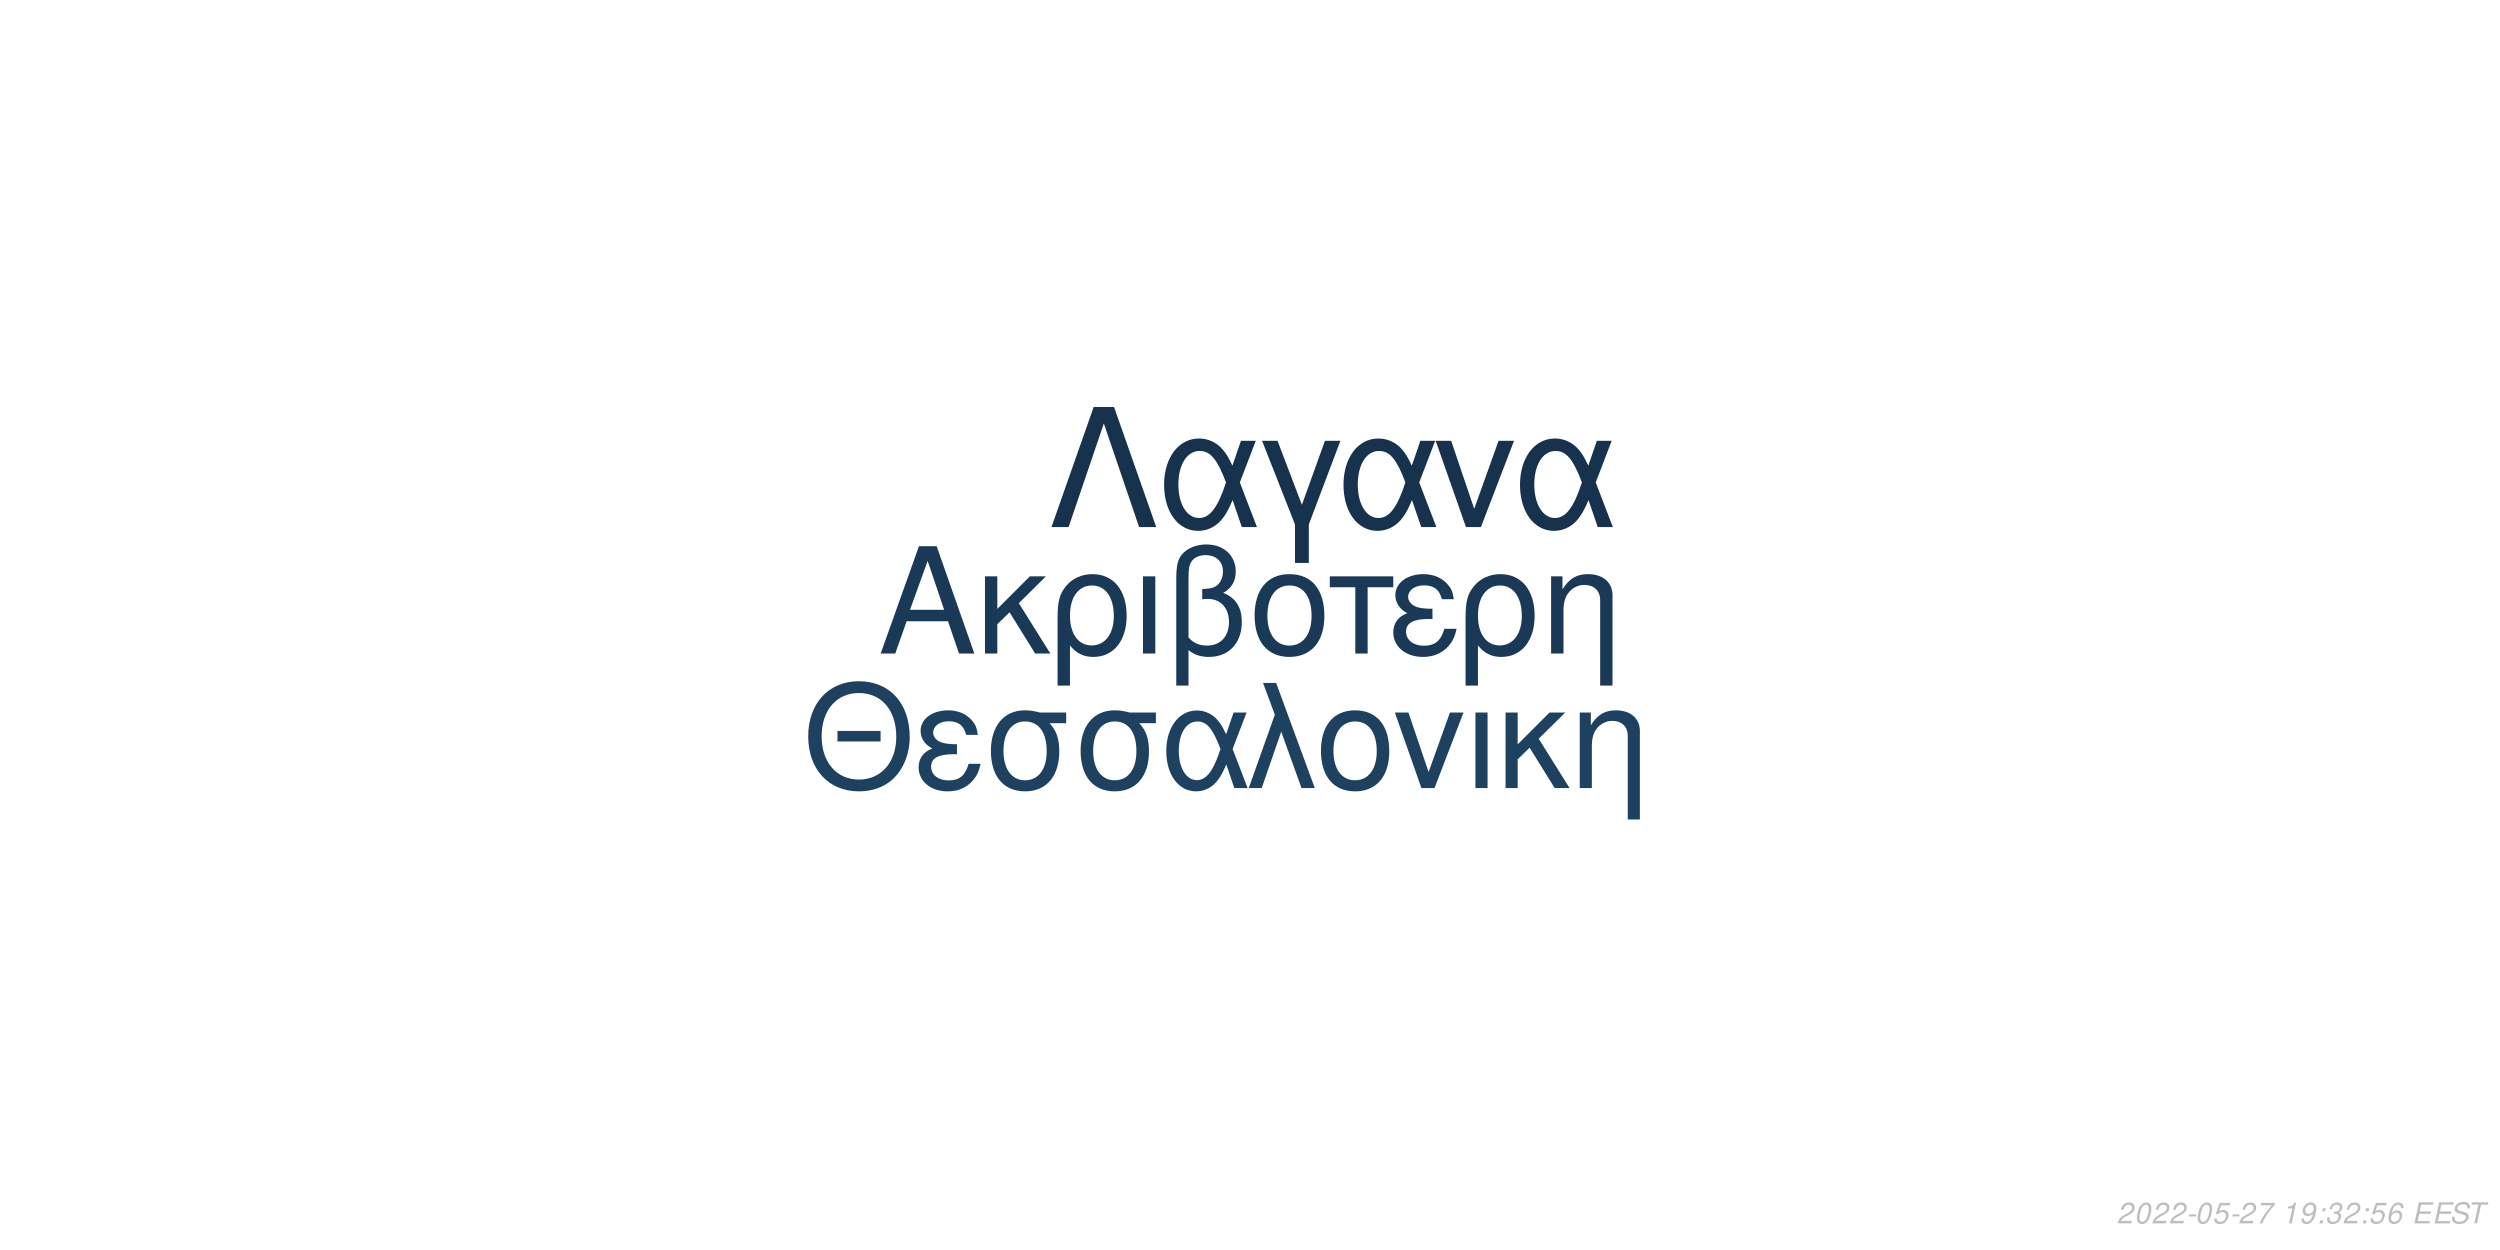
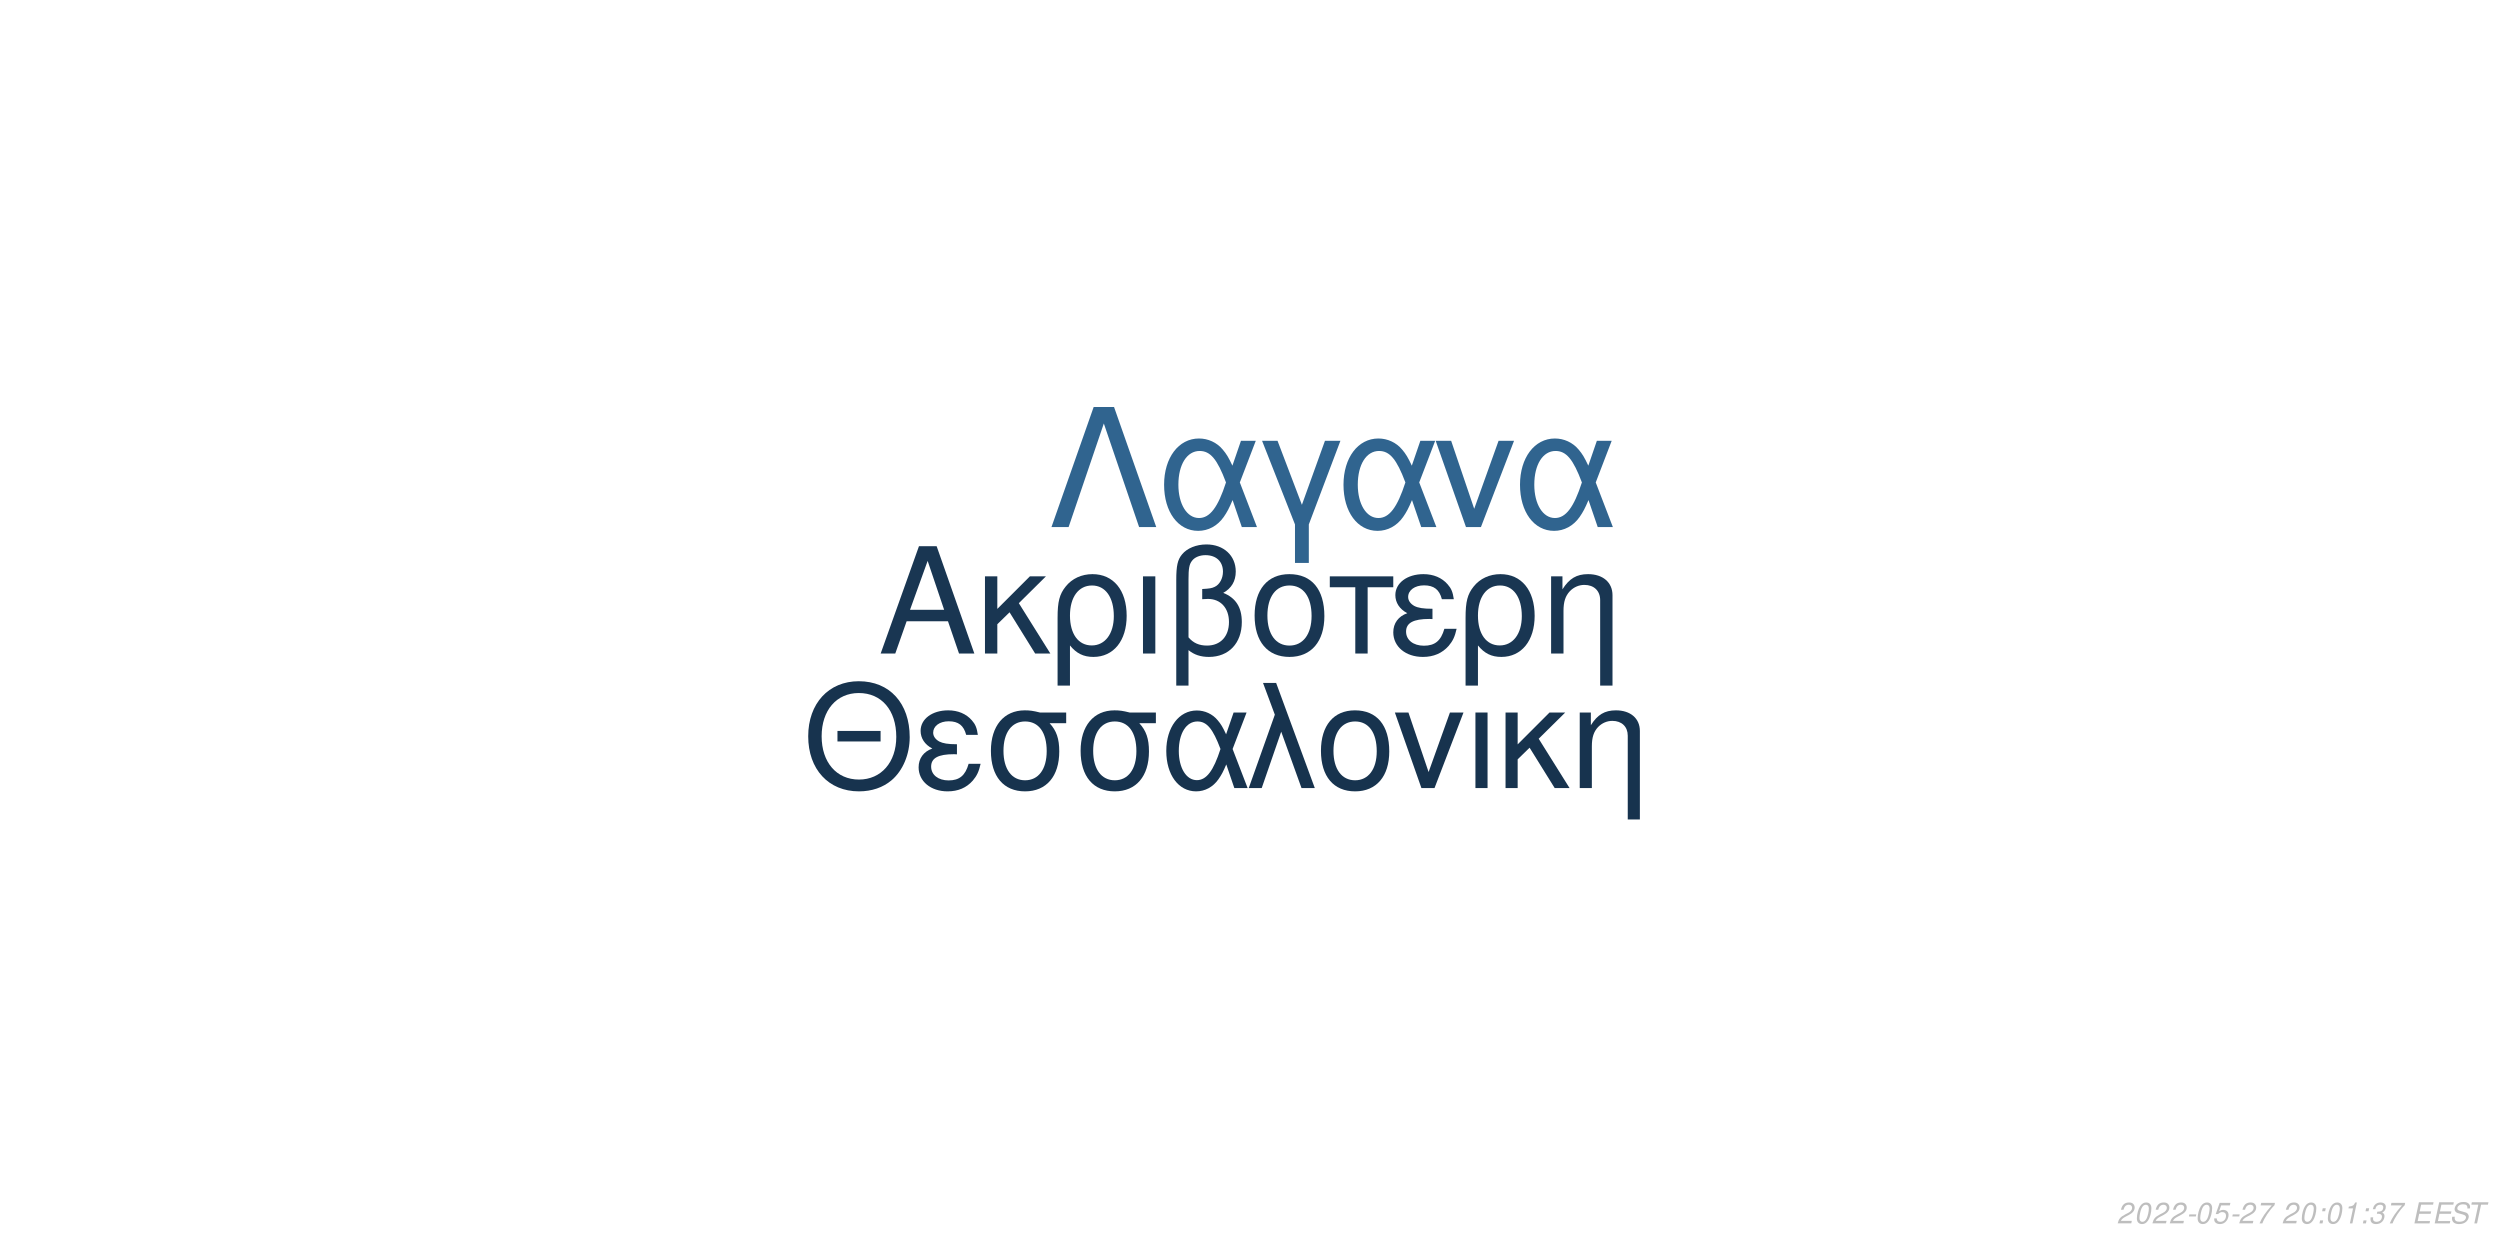
<svg xmlns="http://www.w3.org/2000/svg" xmlns:xlink="http://www.w3.org/1999/xlink" width="864pt" height="432pt" viewBox="0 0 864 432" version="1.1">
  <defs>
    <g>
      <symbol overflow="visible" id="glyph0-0">
        <path style="stroke:none;" d="" />
      </symbol>
      <symbol overflow="visible" id="glyph0-1">
        <path style="stroke:none;" d="M 24.125 -11.141 L 27.938 0 L 33.234 0 L 20.203 -37.094 L 14.094 -37.094 L 0.859 0 L 5.906 0 L 9.828 -11.141 Z M 22.797 -15.109 L 11 -15.109 L 17.094 -32.016 Z M 22.797 -15.109 " />
      </symbol>
      <symbol overflow="visible" id="glyph0-2">
        <path style="stroke:none;" d="M 7.172 -15.422 L 7.172 -26.672 L 2.906 -26.672 L 2.906 0 L 7.172 0 L 7.172 -10.125 L 11.406 -14.25 L 20.25 0 L 25.5 0 L 14.609 -17.406 L 23.969 -26.672 L 18.422 -26.672 Z M 7.172 -15.422 " />
      </symbol>
      <symbol overflow="visible" id="glyph0-3">
        <path style="stroke:none;" d="M 3 11.094 L 7.281 11.094 L 7.281 -2.797 C 9.516 -0.047 11.953 1.172 15.375 1.172 C 22.344 1.172 26.875 -4.422 26.875 -13.031 C 26.875 -21.891 22.297 -27.438 15.062 -27.438 C 11.297 -27.438 7.984 -25.906 5.797 -23.156 C 3.672 -20.516 3 -17.969 3 -12.359 Z M 14.906 -23.516 C 19.547 -23.516 22.438 -19.438 22.438 -12.922 C 22.438 -6.812 19.391 -2.797 14.812 -2.797 C 10.172 -2.797 7.281 -6.766 7.281 -13.125 C 7.281 -19.484 10.234 -23.516 14.906 -23.516 Z M 14.906 -23.516 " />
      </symbol>
      <symbol overflow="visible" id="glyph0-4">
        <path style="stroke:none;" d="M 3.516 0 L 7.781 0 L 7.781 -26.672 L 3.516 -26.672 Z M 3.516 0 " />
      </symbol>
      <symbol overflow="visible" id="glyph0-5">
        <path style="stroke:none;" d="M 4.016 11.094 L 8.25 11.094 L 8.25 -1.172 C 10.172 0.406 12.422 1.172 15.312 1.172 C 22.188 1.172 26.672 -3.609 26.672 -10.891 C 26.672 -15.984 24.578 -19.234 20.25 -20.969 C 23.109 -22.547 24.578 -25.031 24.578 -28.344 C 24.578 -33.844 20.406 -37.703 14.453 -37.703 C 10.938 -37.703 7.734 -36.391 6 -34.25 C 4.484 -32.422 4.016 -30.328 4.016 -25.391 Z M 8.25 -25.656 C 8.25 -29.359 8.5 -30.844 9.469 -32.062 C 10.375 -33.281 12.156 -34 14.094 -34 C 17.812 -34 20.156 -31.812 20.156 -28.297 C 20.156 -25.953 18.984 -23.812 17.297 -23.047 C 16.281 -22.547 15.469 -22.438 12.984 -22.297 L 12.984 -18.781 C 13.734 -18.828 14.344 -18.875 14.969 -18.875 C 19.344 -18.875 22.234 -15.719 22.234 -10.891 C 22.234 -5.906 19.281 -2.75 14.656 -2.75 C 11.953 -2.75 9.922 -3.609 8.25 -5.594 Z M 8.25 -25.656 " />
      </symbol>
      <symbol overflow="visible" id="glyph0-6">
        <path style="stroke:none;" d="M 14.094 -27.438 C 6.562 -27.438 2.094 -22.094 2.094 -13.125 C 2.094 -4.125 6.562 1.172 14.141 1.172 C 21.672 1.172 26.203 -4.172 26.203 -12.922 C 26.203 -22.188 21.828 -27.438 14.094 -27.438 Z M 14.141 -23.516 C 18.938 -23.516 21.781 -19.594 21.781 -12.984 C 21.781 -6.672 18.828 -2.75 14.141 -2.75 C 9.422 -2.75 6.516 -6.672 6.516 -13.125 C 6.516 -19.594 9.422 -23.516 14.141 -23.516 Z M 14.141 -23.516 " />
      </symbol>
      <symbol overflow="visible" id="glyph0-7">
        <path style="stroke:none;" d="M 7.891 0 L 12.156 0 L 12.156 -22.906 L 21.016 -22.906 L 21.016 -26.672 L -0.922 -26.672 L -0.922 -22.906 L 7.891 -22.906 Z M 7.891 0 " />
      </symbol>
      <symbol overflow="visible" id="glyph0-8">
        <path style="stroke:none;" d="M 14.562 -15.469 C 11.344 -15.469 9.562 -15.781 8.297 -16.438 C 6.922 -17.203 6.156 -18.328 6.156 -19.547 C 6.156 -21.891 8.453 -23.562 11.656 -23.562 C 15.062 -23.562 16.953 -22.094 17.812 -18.781 L 21.938 -18.781 C 21.578 -21.266 21.062 -22.5 19.797 -23.922 C 17.812 -26.203 14.906 -27.438 11.453 -27.438 C 5.797 -27.438 1.734 -24.375 1.734 -20.203 C 1.734 -17.609 3.156 -15.375 5.859 -13.938 C 2.797 -12.875 1.016 -10.484 1.016 -7.328 C 1.016 -2.391 5.297 1.172 11.25 1.172 C 14.969 1.172 17.906 -0.109 20.156 -2.641 C 21.578 -4.328 22.297 -5.797 22.906 -8.547 L 18.672 -8.547 C 17.5 -4.422 15.422 -2.703 11.609 -2.703 C 7.938 -2.703 5.438 -4.688 5.438 -7.578 C 5.438 -10.578 7.938 -11.953 13.484 -11.953 C 13.641 -11.953 14.094 -11.953 14.562 -11.906 Z M 14.562 -15.469 " />
      </symbol>
      <symbol overflow="visible" id="glyph0-9">
        <path style="stroke:none;" d="M 3.562 -26.672 L 3.562 0 L 7.844 0 L 7.844 -14.703 C 7.844 -17.906 8.5 -19.891 10.031 -21.531 C 11.406 -22.953 13.188 -23.719 15.062 -23.719 C 18.375 -23.719 20.516 -21.672 20.516 -18.469 L 20.516 11.094 L 24.781 11.094 L 24.781 -20.156 C 24.781 -24.578 21.469 -27.438 16.328 -27.438 C 12.359 -27.438 9.828 -25.906 7.484 -22.188 L 7.484 -26.672 Z M 3.562 -26.672 " />
      </symbol>
      <symbol overflow="visible" id="glyph1-0">
        <path style="stroke:none;" d="" />
      </symbol>
      <symbol overflow="visible" id="glyph1-1">
        <path style="stroke:none;" d="M 26.859 -19.734 L 11.953 -19.734 L 11.953 -16.094 L 26.859 -16.094 Z M 19.328 -36.922 C 8.922 -36.922 1.844 -29.25 1.844 -17.891 C 1.844 -6.484 8.875 1.141 19.391 1.141 C 23.812 1.141 27.703 -0.203 30.641 -2.688 C 34.578 -6.031 36.922 -11.656 36.922 -17.594 C 36.922 -29.297 30 -36.922 19.328 -36.922 Z M 19.328 -32.844 C 27.203 -32.844 32.281 -26.906 32.281 -17.688 C 32.281 -8.922 27.062 -2.938 19.391 -2.938 C 11.609 -2.938 6.484 -8.922 6.484 -17.891 C 6.484 -26.859 11.609 -32.844 19.328 -32.844 Z M 19.328 -32.844 " />
      </symbol>
      <symbol overflow="visible" id="glyph1-2">
        <path style="stroke:none;" d="M 14.25 -15.141 C 11.109 -15.141 9.375 -15.453 8.125 -16.094 C 6.781 -16.844 6.031 -17.938 6.031 -19.141 C 6.031 -21.422 8.266 -23.078 11.406 -23.078 C 14.75 -23.078 16.594 -21.625 17.438 -18.391 L 21.469 -18.391 C 21.125 -20.828 20.625 -22.031 19.391 -23.422 C 17.438 -25.656 14.594 -26.859 11.219 -26.859 C 5.688 -26.859 1.688 -23.875 1.688 -19.781 C 1.688 -17.234 3.094 -15.047 5.734 -13.656 C 2.734 -12.609 1 -10.266 1 -7.172 C 1 -2.344 5.188 1.141 11.016 1.141 C 14.656 1.141 17.547 -0.094 19.734 -2.594 C 21.125 -4.234 21.828 -5.688 22.422 -8.375 L 18.281 -8.375 C 17.141 -4.328 15.094 -2.641 11.359 -2.641 C 7.766 -2.641 5.328 -4.578 5.328 -7.422 C 5.328 -10.359 7.766 -11.703 13.203 -11.703 C 13.359 -11.703 13.797 -11.703 14.25 -11.656 Z M 14.25 -15.141 " />
      </symbol>
      <symbol overflow="visible" id="glyph1-3">
        <path style="stroke:none;" d="M 29 -26.109 L 19.938 -26.109 C 17.594 -26.703 16.438 -26.859 14.703 -26.859 C 7.469 -26.859 2.984 -21.469 2.984 -12.859 C 2.984 -4.031 7.375 1.141 14.797 1.141 C 22.172 1.141 26.609 -4.078 26.609 -12.656 C 26.609 -17.047 25.656 -19.828 23.266 -22.422 L 29 -22.422 Z M 14.797 -23.016 C 19.531 -23.016 22.266 -19.234 22.266 -12.75 C 22.266 -6.531 19.438 -2.688 14.797 -2.688 C 10.172 -2.688 7.328 -6.531 7.328 -12.859 C 7.328 -19.188 10.172 -23.016 14.797 -23.016 Z M 14.797 -23.016 " />
      </symbol>
      <symbol overflow="visible" id="glyph1-4">
        <path style="stroke:none;" d="M 29.344 -26.109 L 24.859 -26.109 L 22.266 -18.578 C 21.125 -21.031 20.484 -22.125 19.328 -23.469 C 17.547 -25.609 14.906 -26.812 12.156 -26.812 C 5.984 -26.812 1.594 -20.984 1.594 -12.812 C 1.594 -4.578 5.828 1.141 11.906 1.141 C 14.953 1.141 17.734 -0.344 19.625 -3.047 C 20.672 -4.531 21.281 -5.688 22.328 -8.172 L 25.109 0 L 29.703 0 L 24.516 -13.5 Z M 20.328 -13.5 C 17.891 -5.922 15.453 -2.734 12.156 -2.734 C 8.516 -2.734 5.922 -6.922 5.922 -12.812 C 5.922 -18.938 8.516 -23.016 12.359 -23.016 C 15.594 -23.016 17.688 -20.531 20.328 -13.5 Z M 20.328 -13.5 " />
      </symbol>
      <symbol overflow="visible" id="glyph1-5">
        <path style="stroke:none;" d="M 1.094 0 L 5.578 0 L 12.312 -19.484 L 19.328 0 L 23.922 0 L 10.562 -36.328 L 6.031 -36.328 L 10.109 -25.359 Z M 1.094 0 " />
      </symbol>
      <symbol overflow="visible" id="glyph1-6">
        <path style="stroke:none;" d="M 13.797 -26.859 C 6.422 -26.859 2.047 -21.625 2.047 -12.859 C 2.047 -4.031 6.422 1.141 13.859 1.141 C 21.234 1.141 25.656 -4.078 25.656 -12.656 C 25.656 -21.719 21.375 -26.859 13.797 -26.859 Z M 13.859 -23.016 C 18.531 -23.016 21.328 -19.188 21.328 -12.703 C 21.328 -6.531 18.438 -2.688 13.859 -2.688 C 9.219 -2.688 6.375 -6.531 6.375 -12.859 C 6.375 -19.188 9.219 -23.016 13.859 -23.016 Z M 13.859 -23.016 " />
      </symbol>
      <symbol overflow="visible" id="glyph1-7">
        <path style="stroke:none;" d="M 14.297 0 L 24.312 -26.109 L 19.625 -26.109 L 12.25 -5.531 L 5.281 -26.109 L 0.594 -26.109 L 9.766 0 Z M 14.297 0 " />
      </symbol>
      <symbol overflow="visible" id="glyph1-8">
        <path style="stroke:none;" d="M 3.438 0 L 7.625 0 L 7.625 -26.109 L 3.438 -26.109 Z M 3.438 0 " />
      </symbol>
      <symbol overflow="visible" id="glyph1-9">
        <path style="stroke:none;" d="M 7.031 -15.094 L 7.031 -26.109 L 2.844 -26.109 L 2.844 0 L 7.031 0 L 7.031 -9.922 L 11.156 -13.953 L 19.828 0 L 24.969 0 L 14.297 -17.047 L 23.469 -26.109 L 18.031 -26.109 Z M 7.031 -15.094 " />
      </symbol>
      <symbol overflow="visible" id="glyph1-10">
        <path style="stroke:none;" d="M 3.484 -26.109 L 3.484 0 L 7.672 0 L 7.672 -14.406 C 7.672 -17.547 8.328 -19.484 9.812 -21.078 C 11.156 -22.469 12.906 -23.219 14.75 -23.219 C 17.984 -23.219 20.078 -21.234 20.078 -18.094 L 20.078 10.859 L 24.266 10.859 L 24.266 -19.734 C 24.266 -24.062 21.031 -26.859 16 -26.859 C 12.109 -26.859 9.609 -25.359 7.328 -21.719 L 7.328 -26.109 Z M 3.484 -26.109 " />
      </symbol>
      <symbol overflow="visible" id="glyph2-0">
        <path style="stroke:none;" d="" />
      </symbol>
      <symbol overflow="visible" id="glyph2-1">
        <path style="stroke:none;" d="M 22.531 -41.484 L 15.484 -41.484 L 0.906 0 L 6.828 0 L 19 -35.797 L 31.188 0 L 37.109 0 Z M 22.531 -41.484 " />
      </symbol>
      <symbol overflow="visible" id="glyph2-2">
        <path style="stroke:none;" d="M 33.516 -29.812 L 28.391 -29.812 L 25.438 -21.219 C 24.125 -24.016 23.391 -25.266 22.078 -26.797 C 20.031 -29.25 17.016 -30.609 13.891 -30.609 C 6.828 -30.609 1.828 -23.953 1.828 -14.625 C 1.828 -5.234 6.656 1.312 13.594 1.312 C 17.078 1.312 20.266 -0.391 22.422 -3.469 C 23.609 -5.172 24.297 -6.484 25.5 -9.328 L 28.688 0 L 33.922 0 L 28 -15.422 Z M 23.219 -15.422 C 20.422 -6.766 17.641 -3.125 13.891 -3.125 C 9.734 -3.125 6.766 -7.906 6.766 -14.625 C 6.766 -21.625 9.734 -26.297 14.109 -26.297 C 17.812 -26.297 20.203 -23.453 23.219 -15.422 Z M 23.219 -15.422 " />
      </symbol>
      <symbol overflow="visible" id="glyph2-3">
        <path style="stroke:none;" d="M 12.062 12.406 L 16.844 12.406 L 16.844 -0.906 L 27.766 -29.812 L 22.422 -29.812 L 14.453 -7.688 L 6.031 -29.812 L 0.688 -29.812 L 12.062 -0.906 Z M 12.062 12.406 " />
      </symbol>
      <symbol overflow="visible" id="glyph2-4">
        <path style="stroke:none;" d="M 16.328 0 L 27.766 -29.812 L 22.422 -29.812 L 14 -6.312 L 6.031 -29.812 L 0.688 -29.812 L 11.156 0 Z M 16.328 0 " />
      </symbol>
      <symbol overflow="visible" id="glyph3-0">
        <path style="stroke:none;" d="" />
      </symbol>
      <symbol overflow="visible" id="glyph3-1">
        <path style="stroke:none;" d="M 5.234 -0.875 L 1.469 -0.875 C 1.641 -1.375 2.203 -1.891 3.109 -2.344 L 4.234 -2.938 C 5.562 -3.625 6.219 -4.469 6.219 -5.484 C 6.219 -5.938 6.062 -6.359 5.797 -6.656 C 5.469 -7.047 4.984 -7.234 4.312 -7.234 C 2.766 -7.234 1.891 -6.453 1.484 -4.734 L 2.375 -4.734 C 2.484 -5.188 2.609 -5.484 2.797 -5.75 C 3.094 -6.203 3.609 -6.453 4.188 -6.453 C 4.891 -6.453 5.344 -6.031 5.344 -5.375 C 5.344 -4.703 4.859 -4.094 4.016 -3.656 L 2.984 -3.125 C 1.234 -2.188 0.797 -1.656 0.344 -0.016 L 5.047 -0.016 Z M 5.234 -0.875 " />
      </symbol>
      <symbol overflow="visible" id="glyph3-2">
        <path style="stroke:none;" d="M 4.203 -7.234 C 3.375 -7.234 2.688 -6.812 2.125 -5.984 C 1.484 -5.047 0.984 -3.188 0.984 -1.734 C 0.984 -1.109 1.172 -0.562 1.484 -0.266 C 1.797 0.047 2.281 0.234 2.766 0.234 C 3.625 0.234 4.281 -0.156 4.859 -1.016 C 5.516 -1.953 6 -3.797 6 -5.266 C 6 -6.5 5.328 -7.234 4.203 -7.234 Z M 4.094 -6.453 C 4.734 -6.453 5.125 -5.984 5.125 -5.156 C 5.125 -4.203 4.781 -2.625 4.406 -1.812 C 3.984 -0.938 3.516 -0.547 2.875 -0.547 C 2.25 -0.547 1.875 -1.031 1.875 -1.828 C 1.875 -2.797 2.203 -4.344 2.594 -5.203 C 2.984 -6.047 3.453 -6.453 4.094 -6.453 Z M 4.094 -6.453 " />
      </symbol>
      <symbol overflow="visible" id="glyph3-3">
        <path style="stroke:none;" d="M 3.516 -3.125 L 1.125 -3.125 L 0.969 -2.406 L 3.359 -2.406 Z M 3.516 -3.125 " />
      </symbol>
      <symbol overflow="visible" id="glyph3-4">
        <path style="stroke:none;" d="M 6.297 -7.094 L 2.594 -7.094 L 1.234 -3.234 L 2.047 -3.234 C 2.656 -3.766 2.938 -3.906 3.531 -3.906 C 4.328 -3.906 4.797 -3.453 4.797 -2.688 C 4.797 -1.438 3.969 -0.547 2.828 -0.547 C 2.031 -0.547 1.609 -0.938 1.578 -1.734 L 0.703 -1.734 L 0.703 -1.516 C 0.703 -0.938 0.844 -0.547 1.188 -0.266 C 1.562 0.062 2.078 0.234 2.703 0.234 C 3.656 0.234 4.391 -0.156 4.984 -0.922 C 5.422 -1.5 5.672 -2.234 5.672 -2.953 C 5.672 -4 4.938 -4.672 3.812 -4.672 C 3.328 -4.672 2.906 -4.547 2.406 -4.234 L 3.109 -6.219 L 6.109 -6.219 Z M 6.297 -7.094 " />
      </symbol>
      <symbol overflow="visible" id="glyph3-5">
        <path style="stroke:none;" d="M 6.703 -7.094 L 1.953 -7.094 L 1.766 -6.219 L 5.594 -6.219 C 3.344 -3.688 2.266 -2.109 1.375 0 L 2.344 0 C 3.031 -1.906 4.828 -4.594 6.547 -6.281 Z M 6.703 -7.094 " />
      </symbol>
      <symbol overflow="visible" id="glyph3-6">
        <path style="stroke:none;" d="" />
      </symbol>
      <symbol overflow="visible" id="glyph3-7">
+         <path style="stroke:none;" d="M 2.359 -1.031 L 1.312 -1.031 L 1.094 0 L 2.141 0 Z M 3.266 -5.234 L 2.219 -5.234 L 2 -4.203 L 3.047 -4.203 Z M 3.266 -5.234 " />
+       </symbol>
+       <symbol overflow="visible" id="glyph3-8">
        <path style="stroke:none;" d="M 3.703 -5.188 L 2.594 0 L 3.469 0 L 5.016 -7.234 L 4.438 -7.234 C 3.906 -6.156 3.688 -6.016 2.234 -5.812 L 2.109 -5.188 Z M 3.703 -5.188 " />
      </symbol>
-       <symbol overflow="visible" id="glyph3-8">
-         <path style="stroke:none;" d="M 0.844 -1.656 C 0.844 -1.547 0.844 -1.438 0.844 -1.375 C 0.844 -0.406 1.531 0.234 2.578 0.234 C 3.203 0.234 3.766 0.016 4.297 -0.438 C 4.938 -1 5.312 -1.656 5.594 -2.719 C 5.844 -3.672 6.016 -4.766 6.016 -5.375 C 6.016 -5.844 5.844 -6.328 5.547 -6.656 C 5.203 -7.031 4.703 -7.234 4.062 -7.234 C 2.516 -7.234 1.297 -5.938 1.297 -4.266 C 1.297 -3.203 1.984 -2.547 3.047 -2.547 C 3.484 -2.547 3.953 -2.672 4.281 -2.891 C 4.406 -2.984 4.547 -3.078 4.828 -3.344 C 4.438 -1.484 3.703 -0.547 2.703 -0.547 C 2.109 -0.547 1.719 -0.938 1.719 -1.547 L 1.719 -1.656 Z M 3.953 -6.453 C 4.625 -6.453 5.141 -5.953 5.141 -5.281 C 5.141 -4.188 4.312 -3.312 3.297 -3.312 C 2.594 -3.312 2.172 -3.734 2.172 -4.453 C 2.172 -5.562 2.984 -6.453 3.953 -6.453 Z M 3.953 -6.453 " />
-       </symbol>
      <symbol overflow="visible" id="glyph3-9">
-         <path style="stroke:none;" d="M 2.359 -1.031 L 1.312 -1.031 L 1.094 0 L 2.141 0 Z M 3.266 -5.234 L 2.219 -5.234 L 2 -4.203 L 3.047 -4.203 Z M 3.266 -5.234 " />
+         <path style="stroke:none;" d="M 2.922 -3.312 C 3.125 -3.344 3.234 -3.344 3.375 -3.344 C 4.203 -3.344 4.688 -3 4.688 -2.406 C 4.688 -1.312 3.906 -0.547 2.781 -0.547 C 2.047 -0.547 1.594 -0.938 1.594 -1.562 C 1.594 -1.719 1.609 -1.844 1.656 -2.094 L 0.766 -2.094 C 0.734 -1.797 0.719 -1.641 0.719 -1.469 C 0.719 -0.375 1.406 0.234 2.641 0.234 C 3.547 0.234 4.297 -0.078 4.812 -0.656 C 5.266 -1.156 5.562 -1.875 5.562 -2.547 C 5.562 -3.125 5.344 -3.453 4.797 -3.734 C 5.641 -4.234 6.016 -4.844 6.016 -5.734 C 6.016 -6.656 5.312 -7.234 4.203 -7.234 C 3.375 -7.234 2.672 -6.938 2.188 -6.375 C 1.891 -6.031 1.703 -5.641 1.516 -4.906 L 2.391 -4.906 C 2.5 -5.359 2.594 -5.594 2.734 -5.812 C 3.047 -6.234 3.516 -6.453 4.078 -6.453 C 4.734 -6.453 5.141 -6.125 5.141 -5.578 C 5.141 -5.188 5.016 -4.797 4.797 -4.547 C 4.516 -4.234 4 -4.062 3.266 -4.062 L 3.078 -4.062 Z M 2.922 -3.312 " />
      </symbol>
      <symbol overflow="visible" id="glyph3-10">
-         <path style="stroke:none;" d="M 2.922 -3.312 C 3.125 -3.344 3.234 -3.344 3.375 -3.344 C 4.203 -3.344 4.688 -3 4.688 -2.406 C 4.688 -1.312 3.906 -0.547 2.781 -0.547 C 2.047 -0.547 1.594 -0.938 1.594 -1.562 C 1.594 -1.719 1.609 -1.844 1.656 -2.094 L 0.766 -2.094 C 0.734 -1.797 0.719 -1.641 0.719 -1.469 C 0.719 -0.375 1.406 0.234 2.641 0.234 C 3.547 0.234 4.297 -0.078 4.812 -0.656 C 5.266 -1.156 5.562 -1.875 5.562 -2.547 C 5.562 -3.125 5.344 -3.453 4.797 -3.734 C 5.641 -4.234 6.016 -4.844 6.016 -5.734 C 6.016 -6.656 5.312 -7.234 4.203 -7.234 C 3.375 -7.234 2.672 -6.938 2.188 -6.375 C 1.891 -6.031 1.703 -5.641 1.516 -4.906 L 2.391 -4.906 C 2.5 -5.359 2.594 -5.594 2.734 -5.812 C 3.047 -6.234 3.516 -6.453 4.078 -6.453 C 4.734 -6.453 5.141 -6.125 5.141 -5.578 C 5.141 -5.188 5.016 -4.797 4.797 -4.547 C 4.516 -4.234 4 -4.062 3.266 -4.062 L 3.078 -4.062 Z M 2.922 -3.312 " />
+         <path style="stroke:none;" d="M 2.547 -3.312 L 6.5 -3.312 L 6.688 -4.141 L 2.719 -4.141 L 3.219 -6.469 L 7.344 -6.469 L 7.516 -7.297 L 2.453 -7.297 L 0.906 0 L 6.125 0 L 6.297 -0.812 L 2.016 -0.812 Z M 2.547 -3.312 " />
      </symbol>
      <symbol overflow="visible" id="glyph3-11">
-         <path style="stroke:none;" d="M 6.125 -5.344 L 6.141 -5.625 C 6.141 -6.609 5.453 -7.234 4.391 -7.234 C 3.438 -7.234 2.641 -6.719 2.016 -5.703 C 1.422 -4.781 0.938 -2.953 0.938 -1.688 C 0.938 -0.516 1.688 0.234 2.859 0.234 C 3.703 0.234 4.438 -0.156 5 -0.875 C 5.406 -1.422 5.672 -2.156 5.672 -2.766 C 5.672 -3.812 4.969 -4.5 3.906 -4.5 C 3.234 -4.5 2.672 -4.234 2.094 -3.625 C 2.406 -5.375 3.234 -6.453 4.25 -6.453 C 4.703 -6.453 5.062 -6.234 5.172 -5.844 C 5.203 -5.719 5.234 -5.578 5.25 -5.344 Z M 3.656 -3.734 C 4.344 -3.734 4.797 -3.281 4.797 -2.625 C 4.797 -1.469 3.984 -0.547 2.984 -0.547 C 2.297 -0.547 1.812 -1.047 1.812 -1.766 C 1.812 -2.859 2.625 -3.734 3.656 -3.734 Z M 3.656 -3.734 " />
+         <path style="stroke:none;" d="M 7.062 -5.156 C 7.125 -5.438 7.141 -5.562 7.141 -5.703 C 7.141 -6.156 6.938 -6.594 6.594 -6.891 C 6.188 -7.25 5.656 -7.406 4.875 -7.406 C 3.844 -7.406 3.047 -7.125 2.5 -6.562 C 2.094 -6.141 1.781 -5.438 1.781 -4.922 C 1.781 -4.297 2.219 -3.766 2.891 -3.562 L 4.594 -3.094 C 5.406 -2.859 5.734 -2.578 5.734 -2.094 C 5.734 -1.781 5.547 -1.406 5.266 -1.141 C 4.844 -0.766 4.266 -0.578 3.453 -0.578 C 2.328 -0.578 1.812 -0.984 1.812 -1.906 C 1.812 -2.047 1.812 -2.125 1.844 -2.312 L 0.984 -2.312 C 0.906 -2.062 0.891 -1.906 0.891 -1.688 C 0.891 -0.484 1.797 0.234 3.297 0.234 C 4.359 0.234 5.234 -0.062 5.812 -0.609 C 6.344 -1.078 6.688 -1.797 6.688 -2.375 C 6.688 -2.641 6.609 -2.906 6.453 -3.156 C 6.234 -3.5 5.938 -3.703 5.469 -3.828 L 3.75 -4.312 C 2.984 -4.547 2.734 -4.734 2.734 -5.188 C 2.734 -5.547 2.875 -5.844 3.188 -6.109 C 3.547 -6.438 4.031 -6.594 4.703 -6.594 C 5.266 -6.594 5.688 -6.484 5.906 -6.297 C 6.094 -6.125 6.219 -5.797 6.219 -5.516 C 6.219 -5.422 6.203 -5.344 6.188 -5.156 Z M 7.062 -5.156 " />
      </symbol>
      <symbol overflow="visible" id="glyph3-12">
-         <path style="stroke:none;" d="M 2.547 -3.312 L 6.5 -3.312 L 6.688 -4.141 L 2.719 -4.141 L 3.219 -6.469 L 7.344 -6.469 L 7.516 -7.297 L 2.453 -7.297 L 0.906 0 L 6.125 0 L 6.297 -0.812 L 2.016 -0.812 Z M 2.547 -3.312 " />
-       </symbol>
-       <symbol overflow="visible" id="glyph3-13">
-         <path style="stroke:none;" d="M 7.062 -5.156 C 7.125 -5.438 7.141 -5.562 7.141 -5.703 C 7.141 -6.156 6.938 -6.594 6.594 -6.891 C 6.188 -7.25 5.656 -7.406 4.875 -7.406 C 3.844 -7.406 3.047 -7.125 2.5 -6.562 C 2.094 -6.141 1.781 -5.438 1.781 -4.922 C 1.781 -4.297 2.219 -3.766 2.891 -3.562 L 4.594 -3.094 C 5.406 -2.859 5.734 -2.578 5.734 -2.094 C 5.734 -1.781 5.547 -1.406 5.266 -1.141 C 4.844 -0.766 4.266 -0.578 3.453 -0.578 C 2.328 -0.578 1.812 -0.984 1.812 -1.906 C 1.812 -2.047 1.812 -2.125 1.844 -2.312 L 0.984 -2.312 C 0.906 -2.062 0.891 -1.906 0.891 -1.688 C 0.891 -0.484 1.797 0.234 3.297 0.234 C 4.359 0.234 5.234 -0.062 5.812 -0.609 C 6.344 -1.078 6.688 -1.797 6.688 -2.375 C 6.688 -2.641 6.609 -2.906 6.453 -3.156 C 6.234 -3.5 5.938 -3.703 5.469 -3.828 L 3.75 -4.312 C 2.984 -4.547 2.734 -4.734 2.734 -5.188 C 2.734 -5.547 2.875 -5.844 3.188 -6.109 C 3.547 -6.438 4.031 -6.594 4.703 -6.594 C 5.266 -6.594 5.688 -6.484 5.906 -6.297 C 6.094 -6.125 6.219 -5.797 6.219 -5.516 C 6.219 -5.422 6.203 -5.344 6.188 -5.156 Z M 7.062 -5.156 " />
-       </symbol>
-       <symbol overflow="visible" id="glyph3-14">
        <path style="stroke:none;" d="M 4.938 -6.469 L 7.312 -6.469 L 7.484 -7.297 L 1.75 -7.297 L 1.578 -6.469 L 3.984 -6.469 L 2.609 0 L 3.547 0 Z M 4.938 -6.469 " />
      </symbol>
    </g>
  </defs>
  <g id="surface1">
    <rect x="0" y="0" width="864" height="432" style="fill:rgb(100%,100%,100%);fill-opacity:1;stroke:none;" />
-     <g style="fill:rgb(10.196%,22.353%,33.725%);fill-opacity:1;">
+     <g style="fill:rgb(9.804%,21.176%,32.157%);fill-opacity:1;">
      <use xlink:href="#glyph0-1" x="303.5" y="225.861" />
      <use xlink:href="#glyph0-2" x="337.5" y="225.861" />
      <use xlink:href="#glyph0-3" x="362.5" y="225.861" />
      <use xlink:href="#glyph0-4" x="391.5" y="225.861" />
      <use xlink:href="#glyph0-5" x="402.5" y="225.861" />
      <use xlink:href="#glyph0-6" x="431.5" y="225.861" />
      <use xlink:href="#glyph0-7" x="460.5" y="225.861" />
      <use xlink:href="#glyph0-8" x="480.5" y="225.861" />
      <use xlink:href="#glyph0-3" x="503.5" y="225.861" />
      <use xlink:href="#glyph0-9" x="532.5" y="225.861" />
    </g>
-     <g style="fill:rgb(11.765%,25.49%,37.647%);fill-opacity:1;">
+     <g style="fill:rgb(9.02%,20%,30.588%);fill-opacity:1;">
      <use xlink:href="#glyph1-1" x="277.473" y="272.354" />
      <use xlink:href="#glyph1-2" x="316.473" y="272.354" />
      <use xlink:href="#glyph1-3" x="339.473" y="272.354" />
      <use xlink:href="#glyph1-3" x="370.473" y="272.354" />
      <use xlink:href="#glyph1-4" x="401.473" y="272.354" />
      <use xlink:href="#glyph1-5" x="430.473" y="272.354" />
      <use xlink:href="#glyph1-6" x="454.473" y="272.354" />
      <use xlink:href="#glyph1-7" x="481.473" y="272.354" />
      <use xlink:href="#glyph1-8" x="506.473" y="272.354" />
      <use xlink:href="#glyph1-9" x="517.473" y="272.354" />
      <use xlink:href="#glyph1-10" x="542.473" y="272.354" />
    </g>
-     <g style="fill:rgb(9.02%,19.608%,29.804%);fill-opacity:1;">
+     <g style="fill:rgb(18.824%,39.216%,56.078%);fill-opacity:1;">
      <use xlink:href="#glyph2-1" x="362.484" y="182.152" />
      <use xlink:href="#glyph2-2" x="400.484" y="182.152" />
      <use xlink:href="#glyph2-3" x="435.484" y="182.152" />
      <use xlink:href="#glyph2-2" x="462.484" y="182.152" />
      <use xlink:href="#glyph2-4" x="495.484" y="182.152" />
      <use xlink:href="#glyph2-2" x="523.484" y="182.152" />
    </g>
    <g style="fill:rgb(74.51%,74.51%,74.51%);fill-opacity:1;">
      <use xlink:href="#glyph3-1" x="731.52" y="422.81" />
      <use xlink:href="#glyph3-2" x="737.52" y="422.81" />
      <use xlink:href="#glyph3-1" x="743.52" y="422.81" />
      <use xlink:href="#glyph3-1" x="749.52" y="422.81" />
      <use xlink:href="#glyph3-3" x="755.52" y="422.81" />
      <use xlink:href="#glyph3-2" x="758.52" y="422.81" />
      <use xlink:href="#glyph3-4" x="764.52" y="422.81" />
      <use xlink:href="#glyph3-3" x="770.52" y="422.81" />
      <use xlink:href="#glyph3-1" x="773.52" y="422.81" />
      <use xlink:href="#glyph3-5" x="779.52" y="422.81" />
      <use xlink:href="#glyph3-6" x="785.52" y="422.81" />
-       <use xlink:href="#glyph3-7" x="788.52" y="422.81" />
-       <use xlink:href="#glyph3-8" x="794.52" y="422.81" />
-       <use xlink:href="#glyph3-9" x="800.52" y="422.81" />
-       <use xlink:href="#glyph3-10" x="803.52" y="422.81" />
-       <use xlink:href="#glyph3-1" x="809.52" y="422.81" />
-       <use xlink:href="#glyph3-9" x="815.52" y="422.81" />
-       <use xlink:href="#glyph3-4" x="818.52" y="422.81" />
-       <use xlink:href="#glyph3-11" x="824.52" y="422.81" />
+       <use xlink:href="#glyph3-1" x="788.52" y="422.81" />
+       <use xlink:href="#glyph3-2" x="794.52" y="422.81" />
+       <use xlink:href="#glyph3-7" x="800.52" y="422.81" />
+       <use xlink:href="#glyph3-2" x="803.52" y="422.81" />
+       <use xlink:href="#glyph3-8" x="809.52" y="422.81" />
+       <use xlink:href="#glyph3-7" x="815.52" y="422.81" />
+       <use xlink:href="#glyph3-9" x="818.52" y="422.81" />
+       <use xlink:href="#glyph3-5" x="824.52" y="422.81" />
      <use xlink:href="#glyph3-6" x="830.52" y="422.81" />
-       <use xlink:href="#glyph3-12" x="833.52" y="422.81" />
-       <use xlink:href="#glyph3-12" x="840.52" y="422.81" />
-       <use xlink:href="#glyph3-13" x="846.52" y="422.81" />
-       <use xlink:href="#glyph3-14" x="852.52" y="422.81" />
+       <use xlink:href="#glyph3-10" x="833.52" y="422.81" />
+       <use xlink:href="#glyph3-10" x="840.52" y="422.81" />
+       <use xlink:href="#glyph3-11" x="846.52" y="422.81" />
+       <use xlink:href="#glyph3-12" x="852.52" y="422.81" />
    </g>
  </g>
</svg>
